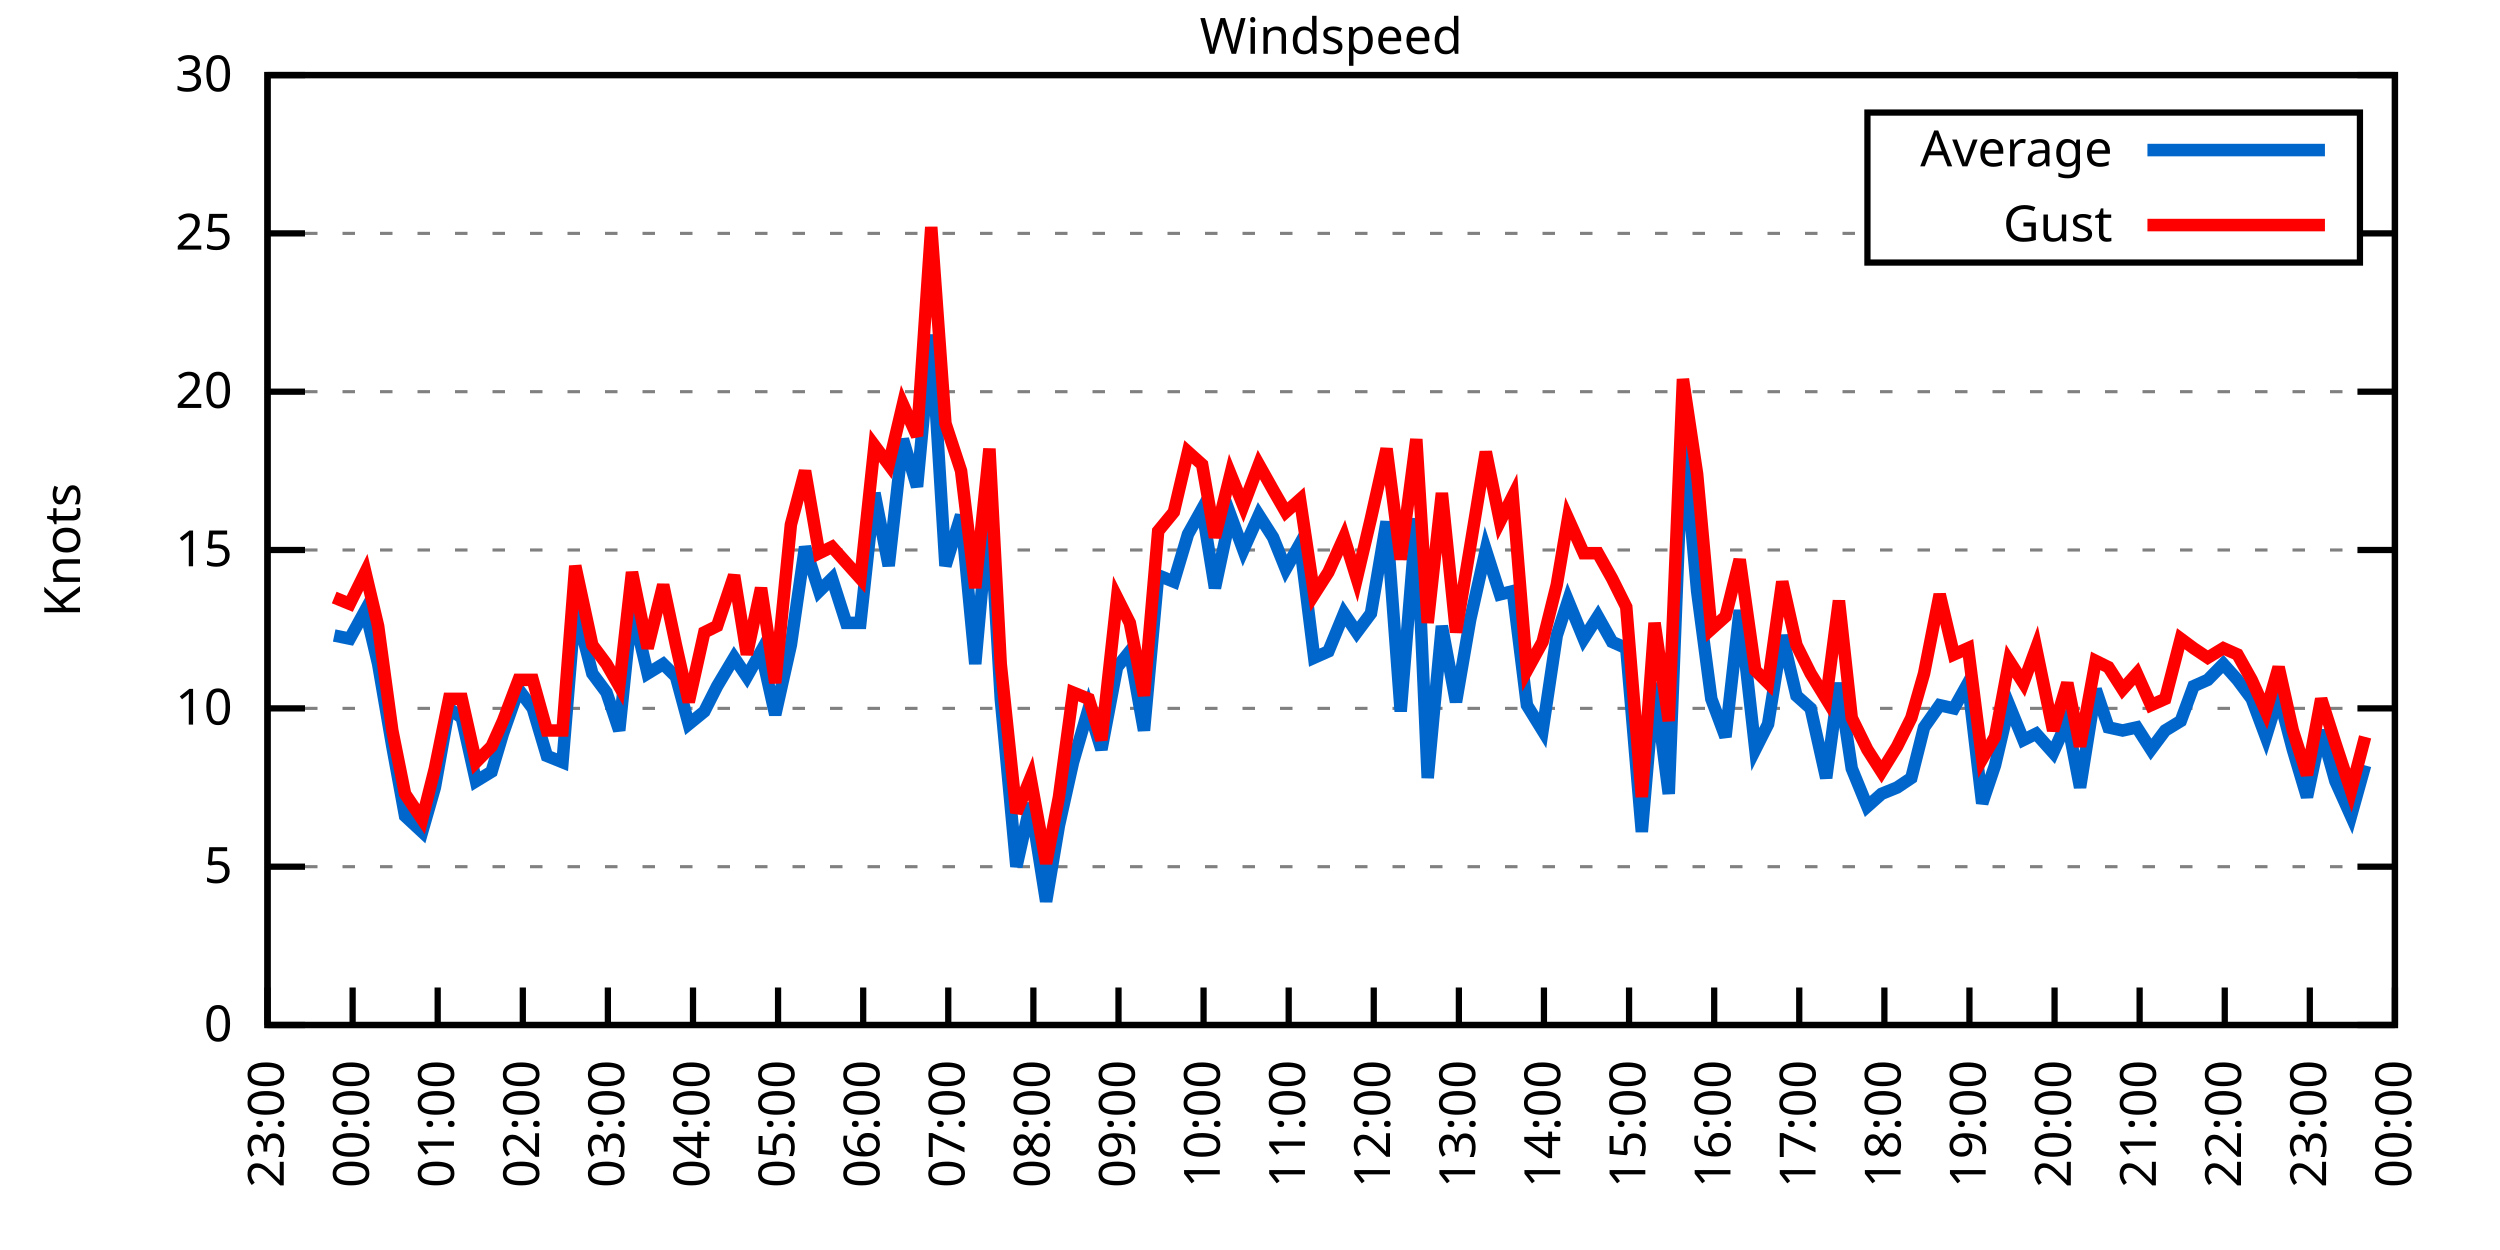
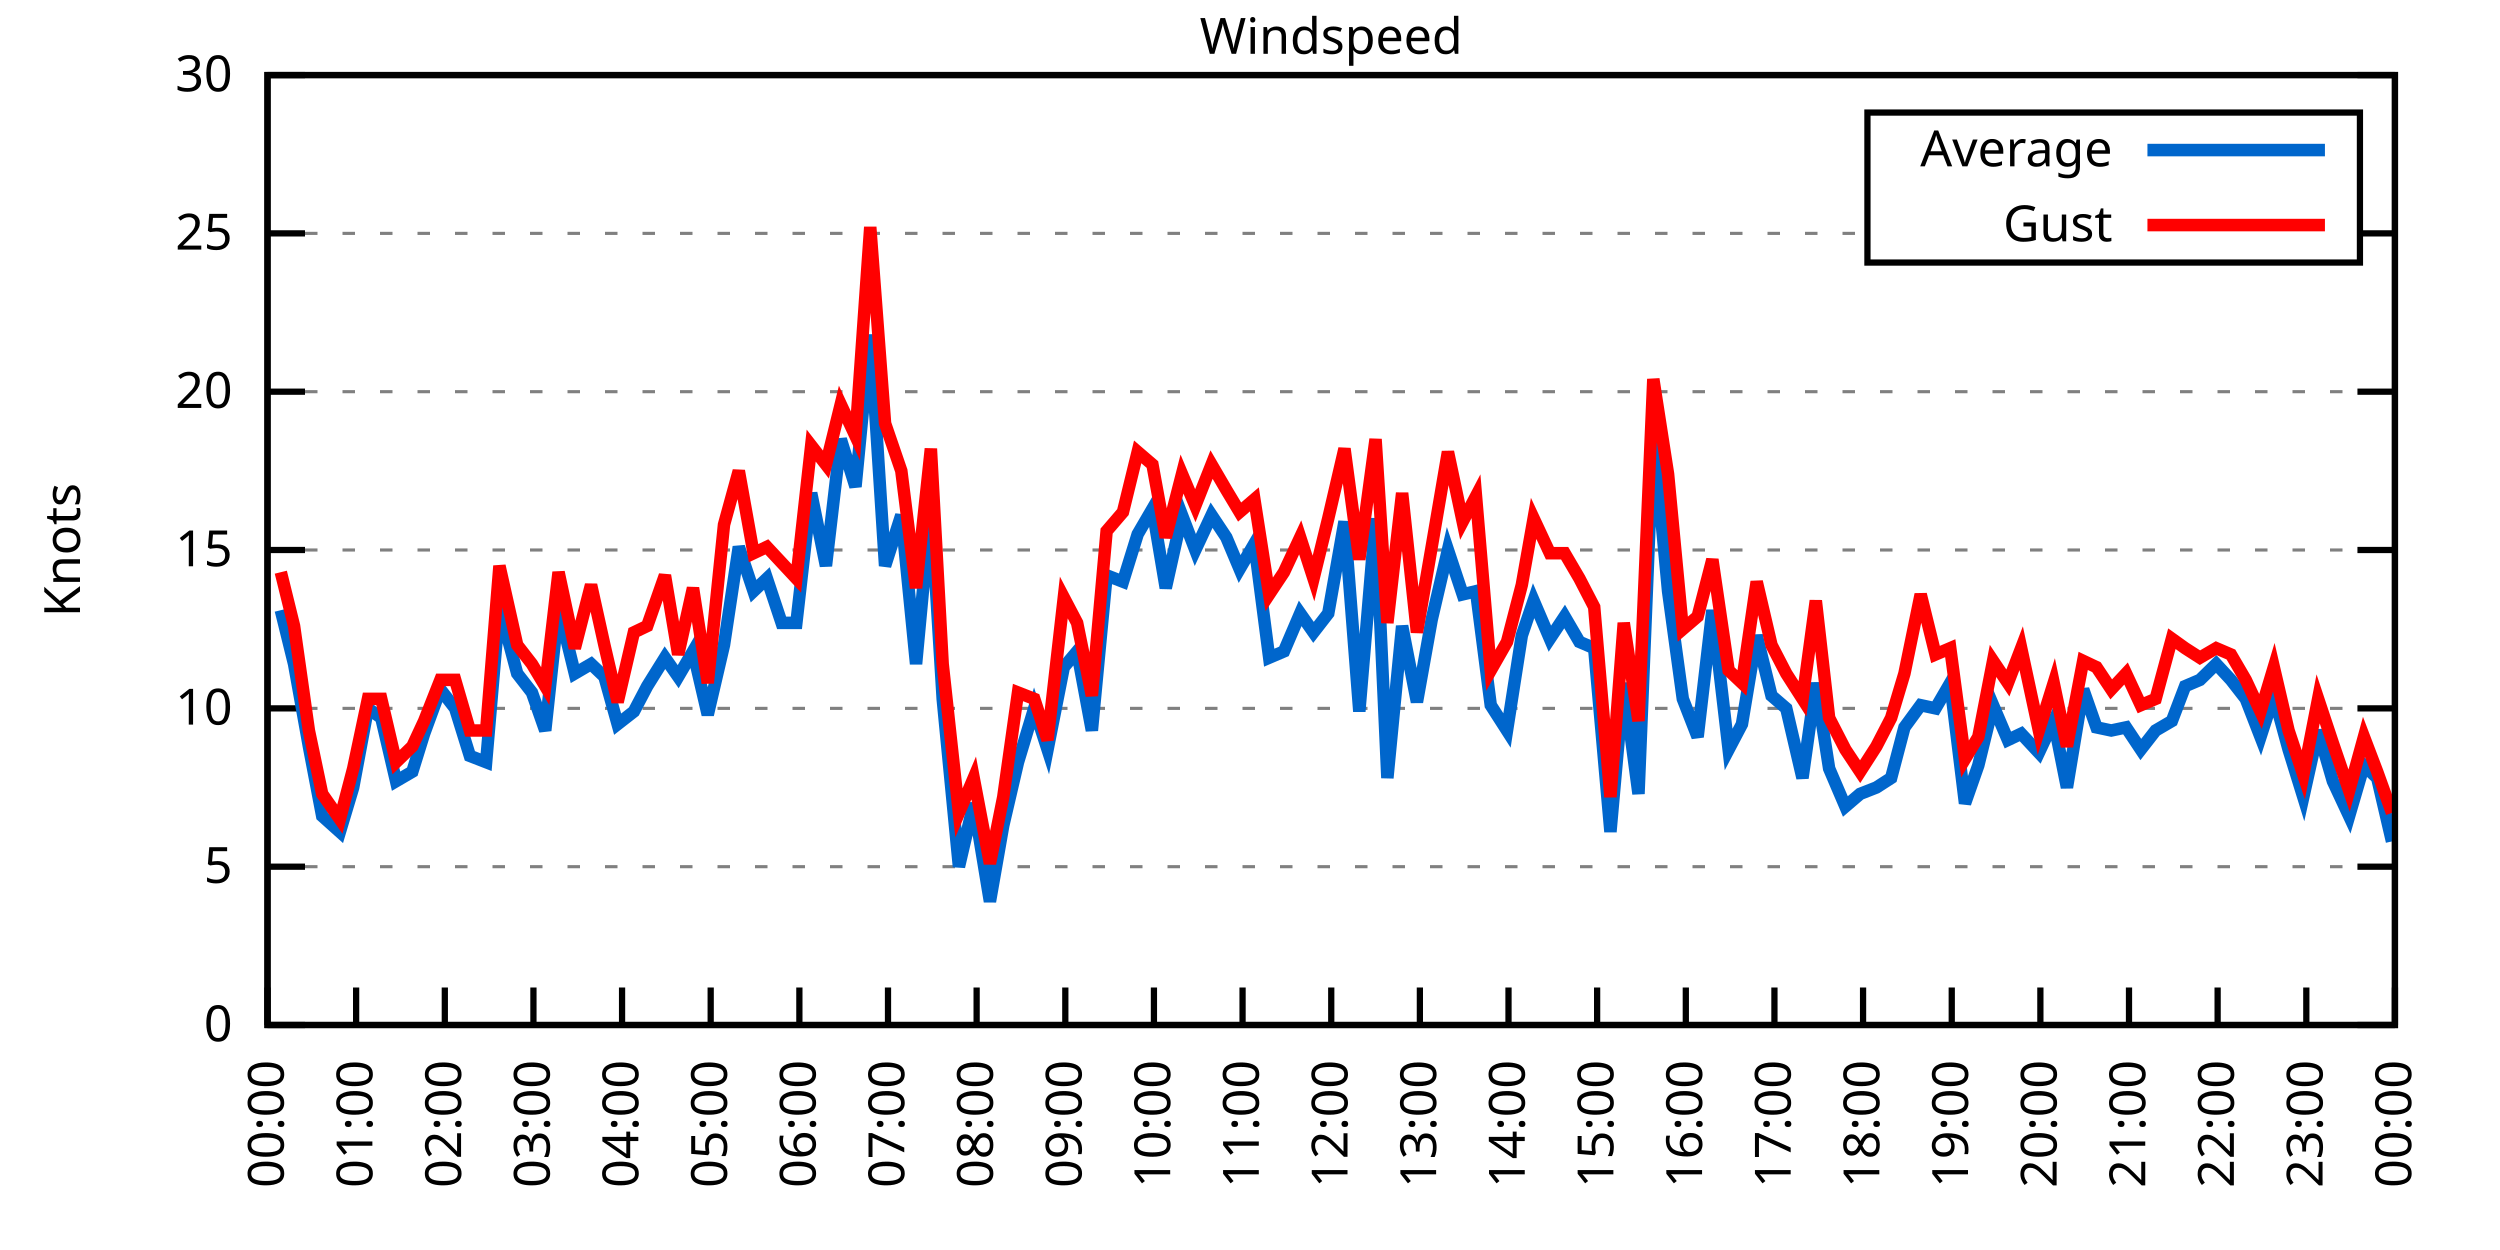
<svg xmlns="http://www.w3.org/2000/svg" xmlns:xlink="http://www.w3.org/1999/xlink" width="400" height="200" viewBox="0 0 400 200">
  <g id="gnuplot_canvas">
    <rect x="0" y="0" width="400" height="200" fill="none" />
    <defs>
      <circle id="gpDot" r="0.5" stroke-width="0.5" stroke="currentColor" />
      <path id="gpPt0" stroke-width="0.333" stroke="currentColor" d="M-1,0 h2 M0,-1 v2" />
      <path id="gpPt1" stroke-width="0.333" stroke="currentColor" d="M-1,-1 L1,1 M1,-1 L-1,1" />
      <path id="gpPt2" stroke-width="0.333" stroke="currentColor" d="M-1,0 L1,0 M0,-1 L0,1 M-1,-1 L1,1 M-1,1 L1,-1" />
      <rect id="gpPt3" stroke-width="0.333" stroke="currentColor" x="-1" y="-1" width="2" height="2" />
      <rect id="gpPt4" stroke-width="0.333" stroke="currentColor" fill="currentColor" x="-1" y="-1" width="2" height="2" />
      <circle id="gpPt5" stroke-width="0.333" stroke="currentColor" cx="0" cy="0" r="1" />
      <use xlink:href="#gpPt5" id="gpPt6" fill="currentColor" stroke="none" />
      <path id="gpPt7" stroke-width="0.333" stroke="currentColor" d="M0,-1.33 L-1.33,0.67 L1.33,0.67 z" />
      <use xlink:href="#gpPt7" id="gpPt8" fill="currentColor" stroke="none" />
      <use xlink:href="#gpPt7" id="gpPt9" stroke="currentColor" transform="rotate(180)" />
      <use xlink:href="#gpPt9" id="gpPt10" fill="currentColor" stroke="none" />
      <use xlink:href="#gpPt3" id="gpPt11" stroke="currentColor" transform="rotate(45)" />
      <use xlink:href="#gpPt11" id="gpPt12" fill="currentColor" stroke="none" />
      <path id="gpPt13" stroke-width="0.333" stroke="currentColor" d="M0,1.330 L1.265,0.411 L0.782,-1.067 L-0.782,-1.076 L-1.265,0.411 z" />
      <use xlink:href="#gpPt13" id="gpPt14" fill="currentColor" stroke="none" />
      <filter id="textbox" filterUnits="objectBoundingBox" x="0" y="0" height="1" width="1">
        <feFlood flood-color="white" flood-opacity="1" result="bgnd" />
        <feComposite in="SourceGraphic" in2="bgnd" operator="atop" />
      </filter>
      <filter id="greybox" filterUnits="objectBoundingBox" x="0" y="0" height="1" width="1">
        <feFlood flood-color="lightgrey" flood-opacity="1" result="grey" />
        <feComposite in="SourceGraphic" in2="grey" operator="atop" />
      </filter>
    </defs>
    <g fill="none" color="white" stroke="currentColor" stroke-width="1.00" stroke-linecap="butt" stroke-linejoin="miter">
</g>
    <g fill="none" color="black" stroke="currentColor" stroke-width="1.00" stroke-linecap="butt" stroke-linejoin="miter">
      <g stroke="none" shape-rendering="crispEdges">
        <polygon fill="rgb(255, 255, 255)" points="42.80,164.00 383.18,164.00 383.18,12.02 42.80,12.02 " />
      </g>
    </g>
    <g fill="none" color="black" stroke="currentColor" stroke-width="1.00" stroke-linecap="butt" stroke-linejoin="miter">
</g>
    <g fill="none" color="black" stroke="black" stroke-width="0.50" stroke-linecap="butt" stroke-linejoin="miter">
</g>
    <g fill="none" color="gray" stroke="currentColor" stroke-width="0.50" stroke-linecap="butt" stroke-linejoin="miter">
      <path stroke="gray" stroke-dasharray="2,4" class="gridline" d="M42.80,164.00 L383.19,164.00  " />
    </g>
    <g fill="none" color="gray" stroke="gray" stroke-width="1.00" stroke-linecap="butt" stroke-linejoin="miter">
</g>
    <g fill="none" color="black" stroke="currentColor" stroke-width="1.00" stroke-linecap="butt" stroke-linejoin="miter">
      <path stroke="black" d="M42.80,164.00 L48.80,164.00 M383.19,164.00 L377.19,164.00  " />
      <g transform="translate(37.20,166.60)" stroke="none" fill="black" font-family="Sans" font-size="8.00" text-anchor="end">
        <text>
          <tspan font-family="Sans"> 0</tspan>
        </text>
      </g>
    </g>
    <g fill="none" color="black" stroke="currentColor" stroke-width="1.00" stroke-linecap="butt" stroke-linejoin="miter">
</g>
    <g fill="none" color="black" stroke="black" stroke-width="0.50" stroke-linecap="butt" stroke-linejoin="miter">
</g>
    <g fill="none" color="gray" stroke="currentColor" stroke-width="0.50" stroke-linecap="butt" stroke-linejoin="miter">
      <path stroke="gray" stroke-dasharray="2,4" class="gridline" d="M42.80,138.67 L383.19,138.67  " />
    </g>
    <g fill="none" color="gray" stroke="gray" stroke-width="1.00" stroke-linecap="butt" stroke-linejoin="miter">
</g>
    <g fill="none" color="black" stroke="currentColor" stroke-width="1.00" stroke-linecap="butt" stroke-linejoin="miter">
      <path stroke="black" d="M42.80,138.67 L48.80,138.67 M383.19,138.67 L377.19,138.67  " />
      <g transform="translate(37.20,141.27)" stroke="none" fill="black" font-family="Sans" font-size="8.00" text-anchor="end">
        <text>
          <tspan font-family="Sans"> 5</tspan>
        </text>
      </g>
    </g>
    <g fill="none" color="black" stroke="currentColor" stroke-width="1.00" stroke-linecap="butt" stroke-linejoin="miter">
</g>
    <g fill="none" color="black" stroke="black" stroke-width="0.50" stroke-linecap="butt" stroke-linejoin="miter">
</g>
    <g fill="none" color="gray" stroke="currentColor" stroke-width="0.50" stroke-linecap="butt" stroke-linejoin="miter">
      <path stroke="gray" stroke-dasharray="2,4" class="gridline" d="M42.80,113.34 L383.19,113.34  " />
    </g>
    <g fill="none" color="gray" stroke="gray" stroke-width="1.00" stroke-linecap="butt" stroke-linejoin="miter">
</g>
    <g fill="none" color="black" stroke="currentColor" stroke-width="1.00" stroke-linecap="butt" stroke-linejoin="miter">
      <path stroke="black" d="M42.80,113.34 L48.80,113.34 M383.19,113.34 L377.19,113.34  " />
      <g transform="translate(37.20,115.94)" stroke="none" fill="black" font-family="Sans" font-size="8.00" text-anchor="end">
        <text>
          <tspan font-family="Sans"> 10</tspan>
        </text>
      </g>
    </g>
    <g fill="none" color="black" stroke="currentColor" stroke-width="1.00" stroke-linecap="butt" stroke-linejoin="miter">
</g>
    <g fill="none" color="black" stroke="black" stroke-width="0.50" stroke-linecap="butt" stroke-linejoin="miter">
</g>
    <g fill="none" color="gray" stroke="currentColor" stroke-width="0.50" stroke-linecap="butt" stroke-linejoin="miter">
      <path stroke="gray" stroke-dasharray="2,4" class="gridline" d="M42.80,88.00 L383.19,88.00  " />
    </g>
    <g fill="none" color="gray" stroke="gray" stroke-width="1.00" stroke-linecap="butt" stroke-linejoin="miter">
</g>
    <g fill="none" color="black" stroke="currentColor" stroke-width="1.00" stroke-linecap="butt" stroke-linejoin="miter">
      <path stroke="black" d="M42.80,88.00 L48.80,88.00 M383.19,88.00 L377.19,88.00  " />
      <g transform="translate(37.20,90.60)" stroke="none" fill="black" font-family="Sans" font-size="8.00" text-anchor="end">
        <text>
          <tspan font-family="Sans"> 15</tspan>
        </text>
      </g>
    </g>
    <g fill="none" color="black" stroke="currentColor" stroke-width="1.00" stroke-linecap="butt" stroke-linejoin="miter">
</g>
    <g fill="none" color="black" stroke="black" stroke-width="0.50" stroke-linecap="butt" stroke-linejoin="miter">
</g>
    <g fill="none" color="gray" stroke="currentColor" stroke-width="0.50" stroke-linecap="butt" stroke-linejoin="miter">
      <path stroke="gray" stroke-dasharray="2,4" class="gridline" d="M42.80,62.67 L383.19,62.67  " />
    </g>
    <g fill="none" color="gray" stroke="gray" stroke-width="1.00" stroke-linecap="butt" stroke-linejoin="miter">
</g>
    <g fill="none" color="black" stroke="currentColor" stroke-width="1.00" stroke-linecap="butt" stroke-linejoin="miter">
      <path stroke="black" d="M42.80,62.67 L48.80,62.67 M383.19,62.67 L377.19,62.67  " />
      <g transform="translate(37.20,65.27)" stroke="none" fill="black" font-family="Sans" font-size="8.00" text-anchor="end">
        <text>
          <tspan font-family="Sans"> 20</tspan>
        </text>
      </g>
    </g>
    <g fill="none" color="black" stroke="currentColor" stroke-width="1.00" stroke-linecap="butt" stroke-linejoin="miter">
</g>
    <g fill="none" color="black" stroke="black" stroke-width="0.50" stroke-linecap="butt" stroke-linejoin="miter">
</g>
    <g fill="none" color="gray" stroke="currentColor" stroke-width="0.50" stroke-linecap="butt" stroke-linejoin="miter">
      <path stroke="gray" stroke-dasharray="2,4" class="gridline" d="M42.80,37.34 L298.79,37.34 M377.59,37.34 L383.19,37.34  " />
    </g>
    <g fill="none" color="gray" stroke="gray" stroke-width="1.00" stroke-linecap="butt" stroke-linejoin="miter">
</g>
    <g fill="none" color="black" stroke="currentColor" stroke-width="1.00" stroke-linecap="butt" stroke-linejoin="miter">
      <path stroke="black" d="M42.80,37.34 L48.80,37.34 M383.19,37.34 L377.19,37.34  " />
      <g transform="translate(37.20,39.94)" stroke="none" fill="black" font-family="Sans" font-size="8.00" text-anchor="end">
        <text>
          <tspan font-family="Sans"> 25</tspan>
        </text>
      </g>
    </g>
    <g fill="none" color="black" stroke="currentColor" stroke-width="1.00" stroke-linecap="butt" stroke-linejoin="miter">
</g>
    <g fill="none" color="black" stroke="black" stroke-width="0.50" stroke-linecap="butt" stroke-linejoin="miter">
</g>
    <g fill="none" color="gray" stroke="currentColor" stroke-width="0.50" stroke-linecap="butt" stroke-linejoin="miter">
      <path stroke="gray" stroke-dasharray="2,4" class="gridline" d="M42.80,12.01 L383.19,12.01  " />
    </g>
    <g fill="none" color="gray" stroke="gray" stroke-width="1.00" stroke-linecap="butt" stroke-linejoin="miter">
</g>
    <g fill="none" color="black" stroke="currentColor" stroke-width="1.00" stroke-linecap="butt" stroke-linejoin="miter">
      <path stroke="black" d="M42.80,12.01 L48.80,12.01 M383.19,12.01 L377.19,12.01  " />
      <g transform="translate(37.20,14.61)" stroke="none" fill="black" font-family="Sans" font-size="8.00" text-anchor="end">
        <text>
          <tspan font-family="Sans"> 30</tspan>
        </text>
      </g>
    </g>
    <g fill="none" color="black" stroke="currentColor" stroke-width="1.00" stroke-linecap="butt" stroke-linejoin="miter">
      <path stroke="black" d="M42.80,164.00 L42.80,158.00  " />
      <g transform="translate(45.40,169.60) rotate(270.00)" stroke="none" fill="black" font-family="Sans" font-size="8.00" text-anchor="end">
        <text>
-           <tspan font-family="Sans">23:00</tspan>
-         </text>
-       </g>
-     </g>
-     <g fill="none" color="black" stroke="currentColor" stroke-width="1.00" stroke-linecap="butt" stroke-linejoin="miter">
-       <path stroke="black" d="M56.42,164.00 L56.42,158.00  " />
-       <g transform="translate(59.02,169.60) rotate(270.00)" stroke="none" fill="black" font-family="Sans" font-size="8.00" text-anchor="end">
-         <text>
          <tspan font-family="Sans">00:00</tspan>
        </text>
      </g>
    </g>
    <g fill="none" color="black" stroke="currentColor" stroke-width="1.00" stroke-linecap="butt" stroke-linejoin="miter">
-       <path stroke="black" d="M70.03,164.00 L70.03,158.00  " />
-       <g transform="translate(72.63,169.60) rotate(270.00)" stroke="none" fill="black" font-family="Sans" font-size="8.00" text-anchor="end">
+       <path stroke="black" d="M56.98,164.00 L56.98,158.00  " />
+       <g transform="translate(59.58,169.60) rotate(270.00)" stroke="none" fill="black" font-family="Sans" font-size="8.00" text-anchor="end">
        <text>
          <tspan font-family="Sans">01:00</tspan>
        </text>
      </g>
    </g>
    <g fill="none" color="black" stroke="currentColor" stroke-width="1.00" stroke-linecap="butt" stroke-linejoin="miter">
-       <path stroke="black" d="M83.65,164.00 L83.65,158.00  " />
-       <g transform="translate(86.25,169.60) rotate(270.00)" stroke="none" fill="black" font-family="Sans" font-size="8.00" text-anchor="end">
+       <path stroke="black" d="M71.17,164.00 L71.17,158.00  " />
+       <g transform="translate(73.77,169.60) rotate(270.00)" stroke="none" fill="black" font-family="Sans" font-size="8.00" text-anchor="end">
        <text>
          <tspan font-family="Sans">02:00</tspan>
        </text>
      </g>
    </g>
    <g fill="none" color="black" stroke="currentColor" stroke-width="1.00" stroke-linecap="butt" stroke-linejoin="miter">
-       <path stroke="black" d="M97.26,164.00 L97.26,158.00  " />
-       <g transform="translate(99.86,169.60) rotate(270.00)" stroke="none" fill="black" font-family="Sans" font-size="8.00" text-anchor="end">
+       <path stroke="black" d="M85.35,164.00 L85.35,158.00  " />
+       <g transform="translate(87.95,169.60) rotate(270.00)" stroke="none" fill="black" font-family="Sans" font-size="8.00" text-anchor="end">
        <text>
          <tspan font-family="Sans">03:00</tspan>
        </text>
      </g>
    </g>
    <g fill="none" color="black" stroke="currentColor" stroke-width="1.00" stroke-linecap="butt" stroke-linejoin="miter">
-       <path stroke="black" d="M110.88,164.00 L110.88,158.00  " />
-       <g transform="translate(113.48,169.60) rotate(270.00)" stroke="none" fill="black" font-family="Sans" font-size="8.00" text-anchor="end">
+       <path stroke="black" d="M99.53,164.00 L99.53,158.00  " />
+       <g transform="translate(102.13,169.60) rotate(270.00)" stroke="none" fill="black" font-family="Sans" font-size="8.00" text-anchor="end">
        <text>
          <tspan font-family="Sans">04:00</tspan>
        </text>
      </g>
    </g>
    <g fill="none" color="black" stroke="currentColor" stroke-width="1.00" stroke-linecap="butt" stroke-linejoin="miter">
-       <path stroke="black" d="M124.49,164.00 L124.49,158.00  " />
-       <g transform="translate(127.09,169.60) rotate(270.00)" stroke="none" fill="black" font-family="Sans" font-size="8.00" text-anchor="end">
+       <path stroke="black" d="M113.71,164.00 L113.71,158.00  " />
+       <g transform="translate(116.31,169.60) rotate(270.00)" stroke="none" fill="black" font-family="Sans" font-size="8.00" text-anchor="end">
        <text>
          <tspan font-family="Sans">05:00</tspan>
        </text>
      </g>
    </g>
    <g fill="none" color="black" stroke="currentColor" stroke-width="1.00" stroke-linecap="butt" stroke-linejoin="miter">
-       <path stroke="black" d="M138.11,164.00 L138.11,158.00  " />
-       <g transform="translate(140.71,169.60) rotate(270.00)" stroke="none" fill="black" font-family="Sans" font-size="8.00" text-anchor="end">
+       <path stroke="black" d="M127.90,164.00 L127.90,158.00  " />
+       <g transform="translate(130.50,169.60) rotate(270.00)" stroke="none" fill="black" font-family="Sans" font-size="8.00" text-anchor="end">
        <text>
          <tspan font-family="Sans">06:00</tspan>
        </text>
      </g>
    </g>
    <g fill="none" color="black" stroke="currentColor" stroke-width="1.00" stroke-linecap="butt" stroke-linejoin="miter">
-       <path stroke="black" d="M151.72,164.00 L151.72,158.00  " />
-       <g transform="translate(154.32,169.60) rotate(270.00)" stroke="none" fill="black" font-family="Sans" font-size="8.00" text-anchor="end">
+       <path stroke="black" d="M142.08,164.00 L142.08,158.00  " />
+       <g transform="translate(144.68,169.60) rotate(270.00)" stroke="none" fill="black" font-family="Sans" font-size="8.00" text-anchor="end">
        <text>
          <tspan font-family="Sans">07:00</tspan>
        </text>
      </g>
    </g>
    <g fill="none" color="black" stroke="currentColor" stroke-width="1.00" stroke-linecap="butt" stroke-linejoin="miter">
-       <path stroke="black" d="M165.34,164.00 L165.34,158.00  " />
-       <g transform="translate(167.94,169.60) rotate(270.00)" stroke="none" fill="black" font-family="Sans" font-size="8.00" text-anchor="end">
+       <path stroke="black" d="M156.26,164.00 L156.26,158.00  " />
+       <g transform="translate(158.86,169.60) rotate(270.00)" stroke="none" fill="black" font-family="Sans" font-size="8.00" text-anchor="end">
        <text>
          <tspan font-family="Sans">08:00</tspan>
        </text>
      </g>
    </g>
    <g fill="none" color="black" stroke="currentColor" stroke-width="1.00" stroke-linecap="butt" stroke-linejoin="miter">
-       <path stroke="black" d="M178.96,164.00 L178.96,158.00  " />
-       <g transform="translate(181.56,169.60) rotate(270.00)" stroke="none" fill="black" font-family="Sans" font-size="8.00" text-anchor="end">
+       <path stroke="black" d="M170.45,164.00 L170.45,158.00  " />
+       <g transform="translate(173.05,169.60) rotate(270.00)" stroke="none" fill="black" font-family="Sans" font-size="8.00" text-anchor="end">
        <text>
          <tspan font-family="Sans">09:00</tspan>
        </text>
      </g>
    </g>
    <g fill="none" color="black" stroke="currentColor" stroke-width="1.00" stroke-linecap="butt" stroke-linejoin="miter">
-       <path stroke="black" d="M192.57,164.00 L192.57,158.00  " />
-       <g transform="translate(195.17,169.60) rotate(270.00)" stroke="none" fill="black" font-family="Sans" font-size="8.00" text-anchor="end">
+       <path stroke="black" d="M184.63,164.00 L184.63,158.00  " />
+       <g transform="translate(187.23,169.60) rotate(270.00)" stroke="none" fill="black" font-family="Sans" font-size="8.00" text-anchor="end">
        <text>
          <tspan font-family="Sans">10:00</tspan>
        </text>
      </g>
    </g>
    <g fill="none" color="black" stroke="currentColor" stroke-width="1.00" stroke-linecap="butt" stroke-linejoin="miter">
-       <path stroke="black" d="M206.19,164.00 L206.19,158.00  " />
-       <g transform="translate(208.79,169.60) rotate(270.00)" stroke="none" fill="black" font-family="Sans" font-size="8.00" text-anchor="end">
+       <path stroke="black" d="M198.81,164.00 L198.81,158.00  " />
+       <g transform="translate(201.41,169.60) rotate(270.00)" stroke="none" fill="black" font-family="Sans" font-size="8.00" text-anchor="end">
        <text>
          <tspan font-family="Sans">11:00</tspan>
        </text>
      </g>
    </g>
    <g fill="none" color="black" stroke="currentColor" stroke-width="1.00" stroke-linecap="butt" stroke-linejoin="miter">
-       <path stroke="black" d="M219.80,164.00 L219.80,158.00  " />
-       <g transform="translate(222.40,169.60) rotate(270.00)" stroke="none" fill="black" font-family="Sans" font-size="8.00" text-anchor="end">
+       <path stroke="black" d="M213.00,164.00 L213.00,158.00  " />
+       <g transform="translate(215.60,169.60) rotate(270.00)" stroke="none" fill="black" font-family="Sans" font-size="8.00" text-anchor="end">
        <text>
          <tspan font-family="Sans">12:00</tspan>
        </text>
      </g>
    </g>
    <g fill="none" color="black" stroke="currentColor" stroke-width="1.00" stroke-linecap="butt" stroke-linejoin="miter">
-       <path stroke="black" d="M233.42,164.00 L233.42,158.00  " />
-       <g transform="translate(236.02,169.60) rotate(270.00)" stroke="none" fill="black" font-family="Sans" font-size="8.00" text-anchor="end">
+       <path stroke="black" d="M227.18,164.00 L227.18,158.00  " />
+       <g transform="translate(229.78,169.60) rotate(270.00)" stroke="none" fill="black" font-family="Sans" font-size="8.00" text-anchor="end">
        <text>
          <tspan font-family="Sans">13:00</tspan>
        </text>
      </g>
    </g>
    <g fill="none" color="black" stroke="currentColor" stroke-width="1.00" stroke-linecap="butt" stroke-linejoin="miter">
-       <path stroke="black" d="M247.03,164.00 L247.03,158.00  " />
-       <g transform="translate(249.63,169.60) rotate(270.00)" stroke="none" fill="black" font-family="Sans" font-size="8.00" text-anchor="end">
+       <path stroke="black" d="M241.36,164.00 L241.36,158.00  " />
+       <g transform="translate(243.96,169.60) rotate(270.00)" stroke="none" fill="black" font-family="Sans" font-size="8.00" text-anchor="end">
        <text>
          <tspan font-family="Sans">14:00</tspan>
        </text>
      </g>
    </g>
    <g fill="none" color="black" stroke="currentColor" stroke-width="1.00" stroke-linecap="butt" stroke-linejoin="miter">
-       <path stroke="black" d="M260.65,164.00 L260.65,158.00  " />
-       <g transform="translate(263.25,169.60) rotate(270.00)" stroke="none" fill="black" font-family="Sans" font-size="8.00" text-anchor="end">
+       <path stroke="black" d="M255.54,164.00 L255.54,158.00  " />
+       <g transform="translate(258.14,169.60) rotate(270.00)" stroke="none" fill="black" font-family="Sans" font-size="8.00" text-anchor="end">
        <text>
          <tspan font-family="Sans">15:00</tspan>
        </text>
      </g>
    </g>
    <g fill="none" color="black" stroke="currentColor" stroke-width="1.00" stroke-linecap="butt" stroke-linejoin="miter">
-       <path stroke="black" d="M274.27,164.00 L274.27,158.00  " />
-       <g transform="translate(276.87,169.60) rotate(270.00)" stroke="none" fill="black" font-family="Sans" font-size="8.00" text-anchor="end">
+       <path stroke="black" d="M269.73,164.00 L269.73,158.00  " />
+       <g transform="translate(272.33,169.60) rotate(270.00)" stroke="none" fill="black" font-family="Sans" font-size="8.00" text-anchor="end">
        <text>
          <tspan font-family="Sans">16:00</tspan>
        </text>
      </g>
    </g>
    <g fill="none" color="black" stroke="currentColor" stroke-width="1.00" stroke-linecap="butt" stroke-linejoin="miter">
-       <path stroke="black" d="M287.88,164.00 L287.88,158.00  " />
-       <g transform="translate(290.48,169.60) rotate(270.00)" stroke="none" fill="black" font-family="Sans" font-size="8.00" text-anchor="end">
+       <path stroke="black" d="M283.91,164.00 L283.91,158.00  " />
+       <g transform="translate(286.51,169.60) rotate(270.00)" stroke="none" fill="black" font-family="Sans" font-size="8.00" text-anchor="end">
        <text>
          <tspan font-family="Sans">17:00</tspan>
        </text>
      </g>
    </g>
    <g fill="none" color="black" stroke="currentColor" stroke-width="1.00" stroke-linecap="butt" stroke-linejoin="miter">
-       <path stroke="black" d="M301.50,164.00 L301.50,158.00  " />
-       <g transform="translate(304.10,169.60) rotate(270.00)" stroke="none" fill="black" font-family="Sans" font-size="8.00" text-anchor="end">
+       <path stroke="black" d="M298.09,164.00 L298.09,158.00  " />
+       <g transform="translate(300.69,169.60) rotate(270.00)" stroke="none" fill="black" font-family="Sans" font-size="8.00" text-anchor="end">
        <text>
          <tspan font-family="Sans">18:00</tspan>
        </text>
      </g>
    </g>
    <g fill="none" color="black" stroke="currentColor" stroke-width="1.00" stroke-linecap="butt" stroke-linejoin="miter">
-       <path stroke="black" d="M315.11,164.00 L315.11,158.00  " />
-       <g transform="translate(317.71,169.60) rotate(270.00)" stroke="none" fill="black" font-family="Sans" font-size="8.00" text-anchor="end">
+       <path stroke="black" d="M312.28,164.00 L312.28,158.00  " />
+       <g transform="translate(314.88,169.60) rotate(270.00)" stroke="none" fill="black" font-family="Sans" font-size="8.00" text-anchor="end">
        <text>
          <tspan font-family="Sans">19:00</tspan>
        </text>
      </g>
    </g>
    <g fill="none" color="black" stroke="currentColor" stroke-width="1.00" stroke-linecap="butt" stroke-linejoin="miter">
-       <path stroke="black" d="M328.73,164.00 L328.73,158.00  " />
-       <g transform="translate(331.33,169.60) rotate(270.00)" stroke="none" fill="black" font-family="Sans" font-size="8.00" text-anchor="end">
+       <path stroke="black" d="M326.46,164.00 L326.46,158.00  " />
+       <g transform="translate(329.06,169.60) rotate(270.00)" stroke="none" fill="black" font-family="Sans" font-size="8.00" text-anchor="end">
        <text>
          <tspan font-family="Sans">20:00</tspan>
        </text>
      </g>
    </g>
    <g fill="none" color="black" stroke="currentColor" stroke-width="1.00" stroke-linecap="butt" stroke-linejoin="miter">
-       <path stroke="black" d="M342.34,164.00 L342.34,158.00  " />
-       <g transform="translate(344.94,169.60) rotate(270.00)" stroke="none" fill="black" font-family="Sans" font-size="8.00" text-anchor="end">
+       <path stroke="black" d="M340.64,164.00 L340.64,158.00  " />
+       <g transform="translate(343.24,169.60) rotate(270.00)" stroke="none" fill="black" font-family="Sans" font-size="8.00" text-anchor="end">
        <text>
          <tspan font-family="Sans">21:00</tspan>
        </text>
      </g>
    </g>
    <g fill="none" color="black" stroke="currentColor" stroke-width="1.00" stroke-linecap="butt" stroke-linejoin="miter">
-       <path stroke="black" d="M355.96,164.00 L355.96,158.00  " />
-       <g transform="translate(358.56,169.60) rotate(270.00)" stroke="none" fill="black" font-family="Sans" font-size="8.00" text-anchor="end">
+       <path stroke="black" d="M354.82,164.00 L354.82,158.00  " />
+       <g transform="translate(357.42,169.60) rotate(270.00)" stroke="none" fill="black" font-family="Sans" font-size="8.00" text-anchor="end">
        <text>
          <tspan font-family="Sans">22:00</tspan>
        </text>
      </g>
    </g>
    <g fill="none" color="black" stroke="currentColor" stroke-width="1.00" stroke-linecap="butt" stroke-linejoin="miter">
-       <path stroke="black" d="M369.57,164.00 L369.57,158.00  " />
-       <g transform="translate(372.17,169.60) rotate(270.00)" stroke="none" fill="black" font-family="Sans" font-size="8.00" text-anchor="end">
+       <path stroke="black" d="M369.01,164.00 L369.01,158.00  " />
+       <g transform="translate(371.61,169.60) rotate(270.00)" stroke="none" fill="black" font-family="Sans" font-size="8.00" text-anchor="end">
        <text>
          <tspan font-family="Sans">23:00</tspan>
        </text>
      </g>
    </g>
    <g fill="none" color="black" stroke="currentColor" stroke-width="1.00" stroke-linecap="butt" stroke-linejoin="miter">
      <path stroke="black" d="M383.19,164.00 L383.19,158.00  " />
      <g transform="translate(385.79,169.60) rotate(270.00)" stroke="none" fill="black" font-family="Sans" font-size="8.00" text-anchor="end">
        <text>
          <tspan font-family="Sans">00:00</tspan>
        </text>
      </g>
    </g>
    <g fill="none" color="black" stroke="currentColor" stroke-width="1.00" stroke-linecap="butt" stroke-linejoin="miter">
</g>
    <g fill="none" color="black" stroke="currentColor" stroke-width="1.00" stroke-linecap="butt" stroke-linejoin="miter">
      <path stroke="black" d="M42.80,12.01 L42.80,164.00 L383.19,164.00 L383.19,12.01 L42.80,12.01 Z  " />
    </g>
    <g fill="none" color="black" stroke="currentColor" stroke-width="1.00" stroke-linecap="butt" stroke-linejoin="miter">
</g>
    <g fill="none" color="black" stroke="currentColor" stroke-width="1.00" stroke-linecap="butt" stroke-linejoin="miter">
      <path stroke="black" d="M298.79,42.01 L298.79,18.01 L377.59,18.01 L377.59,42.01 L298.79,42.01 Z  " />
    </g>
    <g id="Windspeed_plot_1">
      <g fill="none" color="white" stroke="black" stroke-width="2.00" stroke-linecap="butt" stroke-linejoin="miter">
</g>
      <g fill="none" color="black" stroke="currentColor" stroke-width="2.00" stroke-linecap="butt" stroke-linejoin="miter">
        <g transform="translate(337.99,26.61)" stroke="none" fill="black" font-family="Sans" font-size="8.00" text-anchor="end">
          <text>
            <tspan font-family="Sans">Average</tspan>
          </text>
        </g>
      </g>
      <g fill="none" color="black" stroke="currentColor" stroke-width="2.00" stroke-linecap="butt" stroke-linejoin="miter">
-         <path stroke="rgb(  0, 102, 204)" d="M343.59,24.01 L371.99,24.01 M53.47,101.68 L55.96,102.19 L58.46,97.63 L60.50,106.24 L62.77,119.42 L64.81,130.56   L67.54,133.10 L69.58,126.00 L71.85,113.34 L73.89,114.86 L76.16,124.99 L78.65,123.47 L80.47,117.39 L82.97,110.30   L85.24,113.34 L87.50,120.94 L90.00,121.95 L92.04,97.12 L94.77,107.76 L97.04,110.80 L99.08,116.88 L101.12,97.12   L103.62,107.76 L106.11,106.24 L108.15,108.27 L110.20,115.87 L112.69,113.84 L114.74,109.79 L117.46,105.23 L119.50,108.27   L121.77,104.22 L124.04,114.35 L126.54,103.20 L128.81,87.50 L131.07,94.59 L133.12,92.56 L135.39,99.66 L137.66,99.66   L139.92,78.89 L142.19,90.54 L144.46,70.27 L146.73,77.87 L149.00,53.55 L151.27,90.54 L153.77,82.43 L156.04,106.24   L158.31,80.91 L160.12,111.82 L162.62,138.67 L164.89,128.54 L167.38,144.24 L169.43,132.08 L171.69,121.95 L174.19,113.34   L176.23,119.92 L178.73,106.75 L180.77,104.22 L183.04,116.88 L185.31,92.06 L187.81,93.07 L190.08,85.47 L192.34,81.42   L194.39,94.08 L196.88,82.43 L198.93,88.00 L201.42,82.43 L203.69,85.98 L205.73,91.04 L208.00,86.99 L210.27,105.23   L212.54,104.22 L215.04,98.14 L217.08,101.18 L219.35,98.14 L221.85,83.45 L224.11,113.84 L226.61,82.94 L228.43,124.48   L230.70,100.16 L232.96,112.32 L235.23,99.15 L237.73,88.00 L240.00,95.10 L242.04,94.59 L244.31,112.83 L246.81,116.88   L249.08,101.68 L250.89,96.11 L253.39,102.19 L255.66,98.64 L257.93,102.70 L260.20,103.71 L262.69,133.10 L264.73,109.28   L267.00,127.02 L269.27,69.26 L271.54,94.59 L273.81,111.82 L276.08,117.90 L278.35,97.63 L280.85,119.92 L282.89,115.87   L285.16,101.68 L287.43,111.31 L289.70,113.34 L292.19,124.48 L294.23,109.28 L296.28,122.96 L298.77,129.04 L301.04,127.02   L303.54,126.00 L305.81,124.48 L307.85,116.38 L310.35,112.83 L312.62,113.34 L314.89,109.28 L317.15,128.54 L319.20,122.46   L321.47,112.83 L323.74,118.40 L325.78,117.39 L328.50,120.43 L330.77,115.36 L332.81,126.00 L335.31,110.30 L337.35,116.38   L339.62,116.88 L341.89,116.38 L344.16,119.92 L346.43,116.88 L348.92,115.36 L350.97,109.79 L353.24,108.78 L355.73,106.24   L358.00,108.78 L360.27,111.82 L362.54,117.90 L364.58,111.31 L366.85,119.92 L369.12,127.52 L371.39,116.88 L373.66,124.99   L376.16,130.56 L378.42,122.46  " />
+         <path stroke="rgb(  0, 102, 204)" d="M343.59,24.01 L371.99,24.01 M44.93,97.63 L47.05,106.24 L49.42,119.42 L51.55,130.56 L54.38,133.10 L56.51,126.00   L58.87,113.34 L61.00,114.86 L63.37,124.99 L65.97,123.47 L67.86,117.39 L70.46,110.30 L72.82,113.34 L75.18,120.94   L77.78,121.95 L79.91,97.12 L82.75,107.76 L85.11,110.80 L87.24,116.88 L89.37,97.12 L91.97,107.76 L94.57,106.24   L96.70,108.27 L98.82,115.87 L101.42,113.84 L103.55,109.79 L106.39,105.23 L108.51,108.27 L110.88,104.22 L113.24,114.35   L115.84,103.20 L118.21,87.50 L120.57,94.59 L122.70,92.56 L125.06,99.66 L127.42,99.66 L129.79,78.89 L132.15,90.54   L134.52,70.27 L136.88,77.87 L139.24,53.55 L141.61,90.54 L144.21,82.43 L146.57,106.24 L148.94,80.91 L150.83,111.82   L153.43,138.67 L155.79,128.54 L158.39,144.24 L160.52,132.08 L162.88,121.95 L165.48,113.34 L167.61,119.92 L170.21,106.75   L172.34,104.22 L174.70,116.88 L177.06,92.06 L179.67,93.07 L182.03,85.47 L184.39,81.42 L186.52,94.08 L189.12,82.43   L191.25,88.00 L193.85,82.43 L196.21,85.98 L198.34,91.04 L200.70,86.99 L203.07,105.23 L205.43,104.22 L208.03,98.14   L210.16,101.18 L212.52,98.14 L215.12,83.45 L217.49,113.84 L220.09,82.94 L221.98,124.48 L224.34,100.16 L226.71,112.32   L229.07,99.15 L231.67,88.00 L234.03,95.10 L236.16,94.59 L238.52,112.83 L241.12,116.88 L243.49,101.68 L245.38,96.11   L247.98,102.19 L250.34,98.64 L252.71,102.70 L255.07,103.71 L257.67,133.10 L259.80,109.28 L262.16,127.02 L264.53,69.26   L266.89,94.59 L269.25,111.82 L271.62,117.90 L273.98,97.63 L276.58,119.92 L278.71,115.87 L281.07,101.68 L283.44,111.31   L285.80,113.34 L288.40,124.48 L290.53,109.28 L292.66,122.96 L295.26,129.04 L297.62,127.02 L300.22,126.00 L302.58,124.48   L304.71,116.38 L307.31,112.83 L309.68,113.34 L312.04,109.28 L314.40,128.54 L316.53,122.46 L318.89,112.83 L321.26,118.40   L323.39,117.39 L326.22,120.43 L328.59,115.36 L330.71,126.00 L333.31,110.30 L335.44,116.38 L337.80,116.88 L340.17,116.38   L342.53,119.92 L344.90,116.88 L347.50,115.36 L349.62,109.79 L351.99,108.78 L354.59,106.24 L356.95,108.78 L359.32,111.82   L361.68,117.90 L363.81,111.31 L366.17,119.92 L368.53,127.52 L370.90,116.88 L373.26,124.99 L375.86,130.56 L378.23,122.46   L380.35,124.48 L382.72,134.62  " />
      </g>
    </g>
    <g id="Windspeed_plot_2">
      <g fill="none" color="black" stroke="currentColor" stroke-width="2.00" stroke-linecap="butt" stroke-linejoin="miter">
        <g transform="translate(337.99,38.61)" stroke="none" fill="black" font-family="Sans" font-size="8.00" text-anchor="end">
          <text>
            <tspan font-family="Sans">Gust</tspan>
          </text>
        </g>
      </g>
      <g fill="none" color="black" stroke="currentColor" stroke-width="2.00" stroke-linecap="butt" stroke-linejoin="miter">
-         <path stroke="rgb(255,   0,   0)" d="M343.59,36.01 L371.99,36.01 M53.47,95.60 L55.96,96.62 L58.46,91.55 L60.50,100.16 L62.77,116.88 L64.81,127.02   L67.54,131.07 L69.58,122.96 L71.85,111.82 L73.89,111.82 L76.16,121.95 L78.65,119.42 L80.47,115.36 L82.97,108.78   L85.24,108.78 L87.50,116.88 L90.00,116.88 L92.04,90.54 L94.77,103.20 L97.04,106.24 L99.08,109.79 L101.12,91.55   L103.62,103.71 L106.11,93.58 L108.15,103.20 L110.20,112.32 L112.69,101.18 L114.74,100.16 L117.46,92.06 L119.50,104.72   L121.77,94.08 L124.04,109.28 L126.54,83.95 L128.81,75.34 L131.07,88.51 L133.12,87.50 L135.39,90.03 L137.66,92.56   L139.92,71.29 L142.19,74.33 L144.46,64.70 L146.73,69.77 L149.00,36.33 L151.27,67.74 L153.77,75.34 L156.04,94.08   L158.31,71.79 L160.12,106.24 L162.62,130.06 L164.89,124.48 L167.38,138.16 L169.43,127.52 L171.69,110.80 L174.19,111.82   L176.23,118.40 L178.73,95.60 L180.77,99.66 L183.04,111.31 L185.31,84.97 L187.81,81.93 L190.08,72.30 L192.34,74.33   L194.39,85.98 L196.88,75.85 L198.93,80.91 L201.42,74.33 L203.69,78.38 L205.73,81.93 L208.00,79.90 L210.27,95.10   L212.54,91.55 L215.04,85.98 L217.08,92.56 L219.35,82.94 L221.85,71.79 L224.11,89.52 L226.61,70.27 L228.43,99.66   L230.70,78.89 L232.96,101.18 L235.23,87.50 L237.73,72.30 L240.00,83.45 L242.04,79.39 L244.31,107.26 L246.81,102.70   L249.08,93.58 L250.89,82.94 L253.39,88.51 L255.66,88.51 L257.93,92.56 L260.20,97.12 L262.69,127.52 L264.73,99.66   L267.00,115.36 L269.27,60.65 L271.54,75.85 L273.81,100.67 L276.08,98.64 L278.35,89.52 L280.85,107.26 L282.89,109.28   L285.16,93.07 L287.43,103.20 L289.70,107.76 L292.19,111.82 L294.23,96.11 L296.28,114.86 L298.77,119.92 L301.04,123.47   L303.54,119.42 L305.81,114.86 L307.85,107.76 L310.35,95.10 L312.62,104.72 L314.89,103.71 L317.15,121.44 L319.20,117.90   L321.47,105.74 L323.74,109.28 L325.78,103.71 L328.50,116.88 L330.77,109.28 L332.81,119.42 L335.31,105.74 L337.35,106.75   L339.62,110.30 L341.89,107.76 L344.16,112.83 L346.43,111.82 L348.92,102.19 L350.97,103.71 L353.24,105.23 L355.73,103.71   L358.00,104.72 L360.27,108.78 L362.54,113.84 L364.58,106.75 L366.85,116.88 L369.12,123.98 L371.39,111.82 L373.66,118.91   L376.16,126.51 L378.42,117.90  " />
+         <path stroke="rgb(255,   0,   0)" d="M343.59,36.01 L371.99,36.01 M44.93,91.55 L47.05,100.16 L49.42,116.88 L51.55,127.02 L54.38,131.07 L56.51,122.96   L58.87,111.82 L61.00,111.82 L63.37,121.95 L65.97,119.42 L67.86,115.36 L70.46,108.78 L72.82,108.78 L75.18,116.88   L77.78,116.88 L79.91,90.54 L82.75,103.20 L85.11,106.24 L87.24,109.79 L89.37,91.55 L91.97,103.71 L94.57,93.58   L96.70,103.20 L98.82,112.32 L101.42,101.18 L103.55,100.16 L106.39,92.06 L108.51,104.72 L110.88,94.08 L113.24,109.28   L115.84,83.95 L118.21,75.34 L120.57,88.51 L122.70,87.50 L125.06,90.03 L127.42,92.56 L129.79,71.29 L132.15,74.33   L134.52,64.70 L136.88,69.77 L139.24,36.33 L141.61,67.74 L144.21,75.34 L146.57,94.08 L148.94,71.79 L150.83,106.24   L153.43,130.06 L155.79,124.48 L158.39,138.16 L160.52,127.52 L162.88,110.80 L165.48,111.82 L167.61,118.40 L170.21,95.60   L172.34,99.66 L174.70,111.31 L177.06,84.97 L179.67,81.93 L182.03,72.30 L184.39,74.33 L186.52,85.98 L189.12,75.85   L191.25,80.91 L193.85,74.33 L196.21,78.38 L198.34,81.93 L200.70,79.90 L203.07,95.10 L205.43,91.55 L208.03,85.98   L210.16,92.56 L212.52,82.94 L215.12,71.79 L217.49,89.52 L220.09,70.27 L221.98,99.66 L224.34,78.89 L226.71,101.18   L229.07,87.50 L231.67,72.30 L234.03,83.45 L236.16,79.39 L238.52,107.26 L241.12,102.70 L243.49,93.58 L245.38,82.94   L247.98,88.51 L250.34,88.51 L252.71,92.56 L255.07,97.12 L257.67,127.52 L259.80,99.66 L262.16,115.36 L264.53,60.65   L266.89,75.85 L269.25,100.67 L271.62,98.64 L273.98,89.52 L276.58,107.26 L278.71,109.28 L281.07,93.07 L283.44,103.20   L285.80,107.76 L288.40,111.82 L290.53,96.11 L292.66,114.86 L295.26,119.92 L297.62,123.47 L300.22,119.42 L302.58,114.86   L304.71,107.76 L307.31,95.10 L309.68,104.72 L312.04,103.71 L314.40,121.44 L316.53,117.90 L318.89,105.74 L321.26,109.28   L323.39,103.71 L326.22,116.88 L328.59,109.28 L330.71,119.42 L333.31,105.74 L335.44,106.75 L337.80,110.30 L340.17,107.76   L342.53,112.83 L344.90,111.82 L347.50,102.19 L349.62,103.71 L351.99,105.23 L354.59,103.71 L356.95,104.72 L359.32,108.78   L361.68,113.84 L363.81,106.75 L366.17,116.88 L368.53,123.98 L370.90,111.82 L373.26,118.91 L375.86,126.51 L378.23,117.90   L380.35,123.47 L382.72,130.06  " />
      </g>
    </g>
    <g fill="none" color="black" stroke="currentColor" stroke-width="2.00" stroke-linecap="butt" stroke-linejoin="miter">
</g>
    <g fill="none" color="black" stroke="black" stroke-width="1.00" stroke-linecap="butt" stroke-linejoin="miter">
</g>
    <g fill="none" color="black" stroke="currentColor" stroke-width="1.00" stroke-linecap="butt" stroke-linejoin="miter">
      <path stroke="black" d="M42.80,12.01 L42.80,164.00 L383.19,164.00 L383.19,12.01 L42.80,12.01 Z  " />
      <g transform="translate(12.80,88.01) rotate(270.00)" stroke="none" fill="black" font-family="Sans" font-size="8.00" text-anchor="middle">
        <text>
          <tspan font-family="Sans">Knots</tspan>
        </text>
      </g>
    </g>
    <g fill="none" color="black" stroke="currentColor" stroke-width="1.00" stroke-linecap="butt" stroke-linejoin="miter">
</g>
    <g fill="none" color="black" stroke="currentColor" stroke-width="1.00" stroke-linecap="butt" stroke-linejoin="miter">
      <g transform="translate(212.99,8.61)" stroke="none" fill="black" font-family="Sans" font-size="8.00" text-anchor="middle">
        <text>
          <tspan font-family="Sans">Windspeed</tspan>
        </text>
      </g>
    </g>
    <g fill="none" color="black" stroke="currentColor" stroke-width="1.00" stroke-linecap="butt" stroke-linejoin="miter">
</g>
  </g>
</svg>
